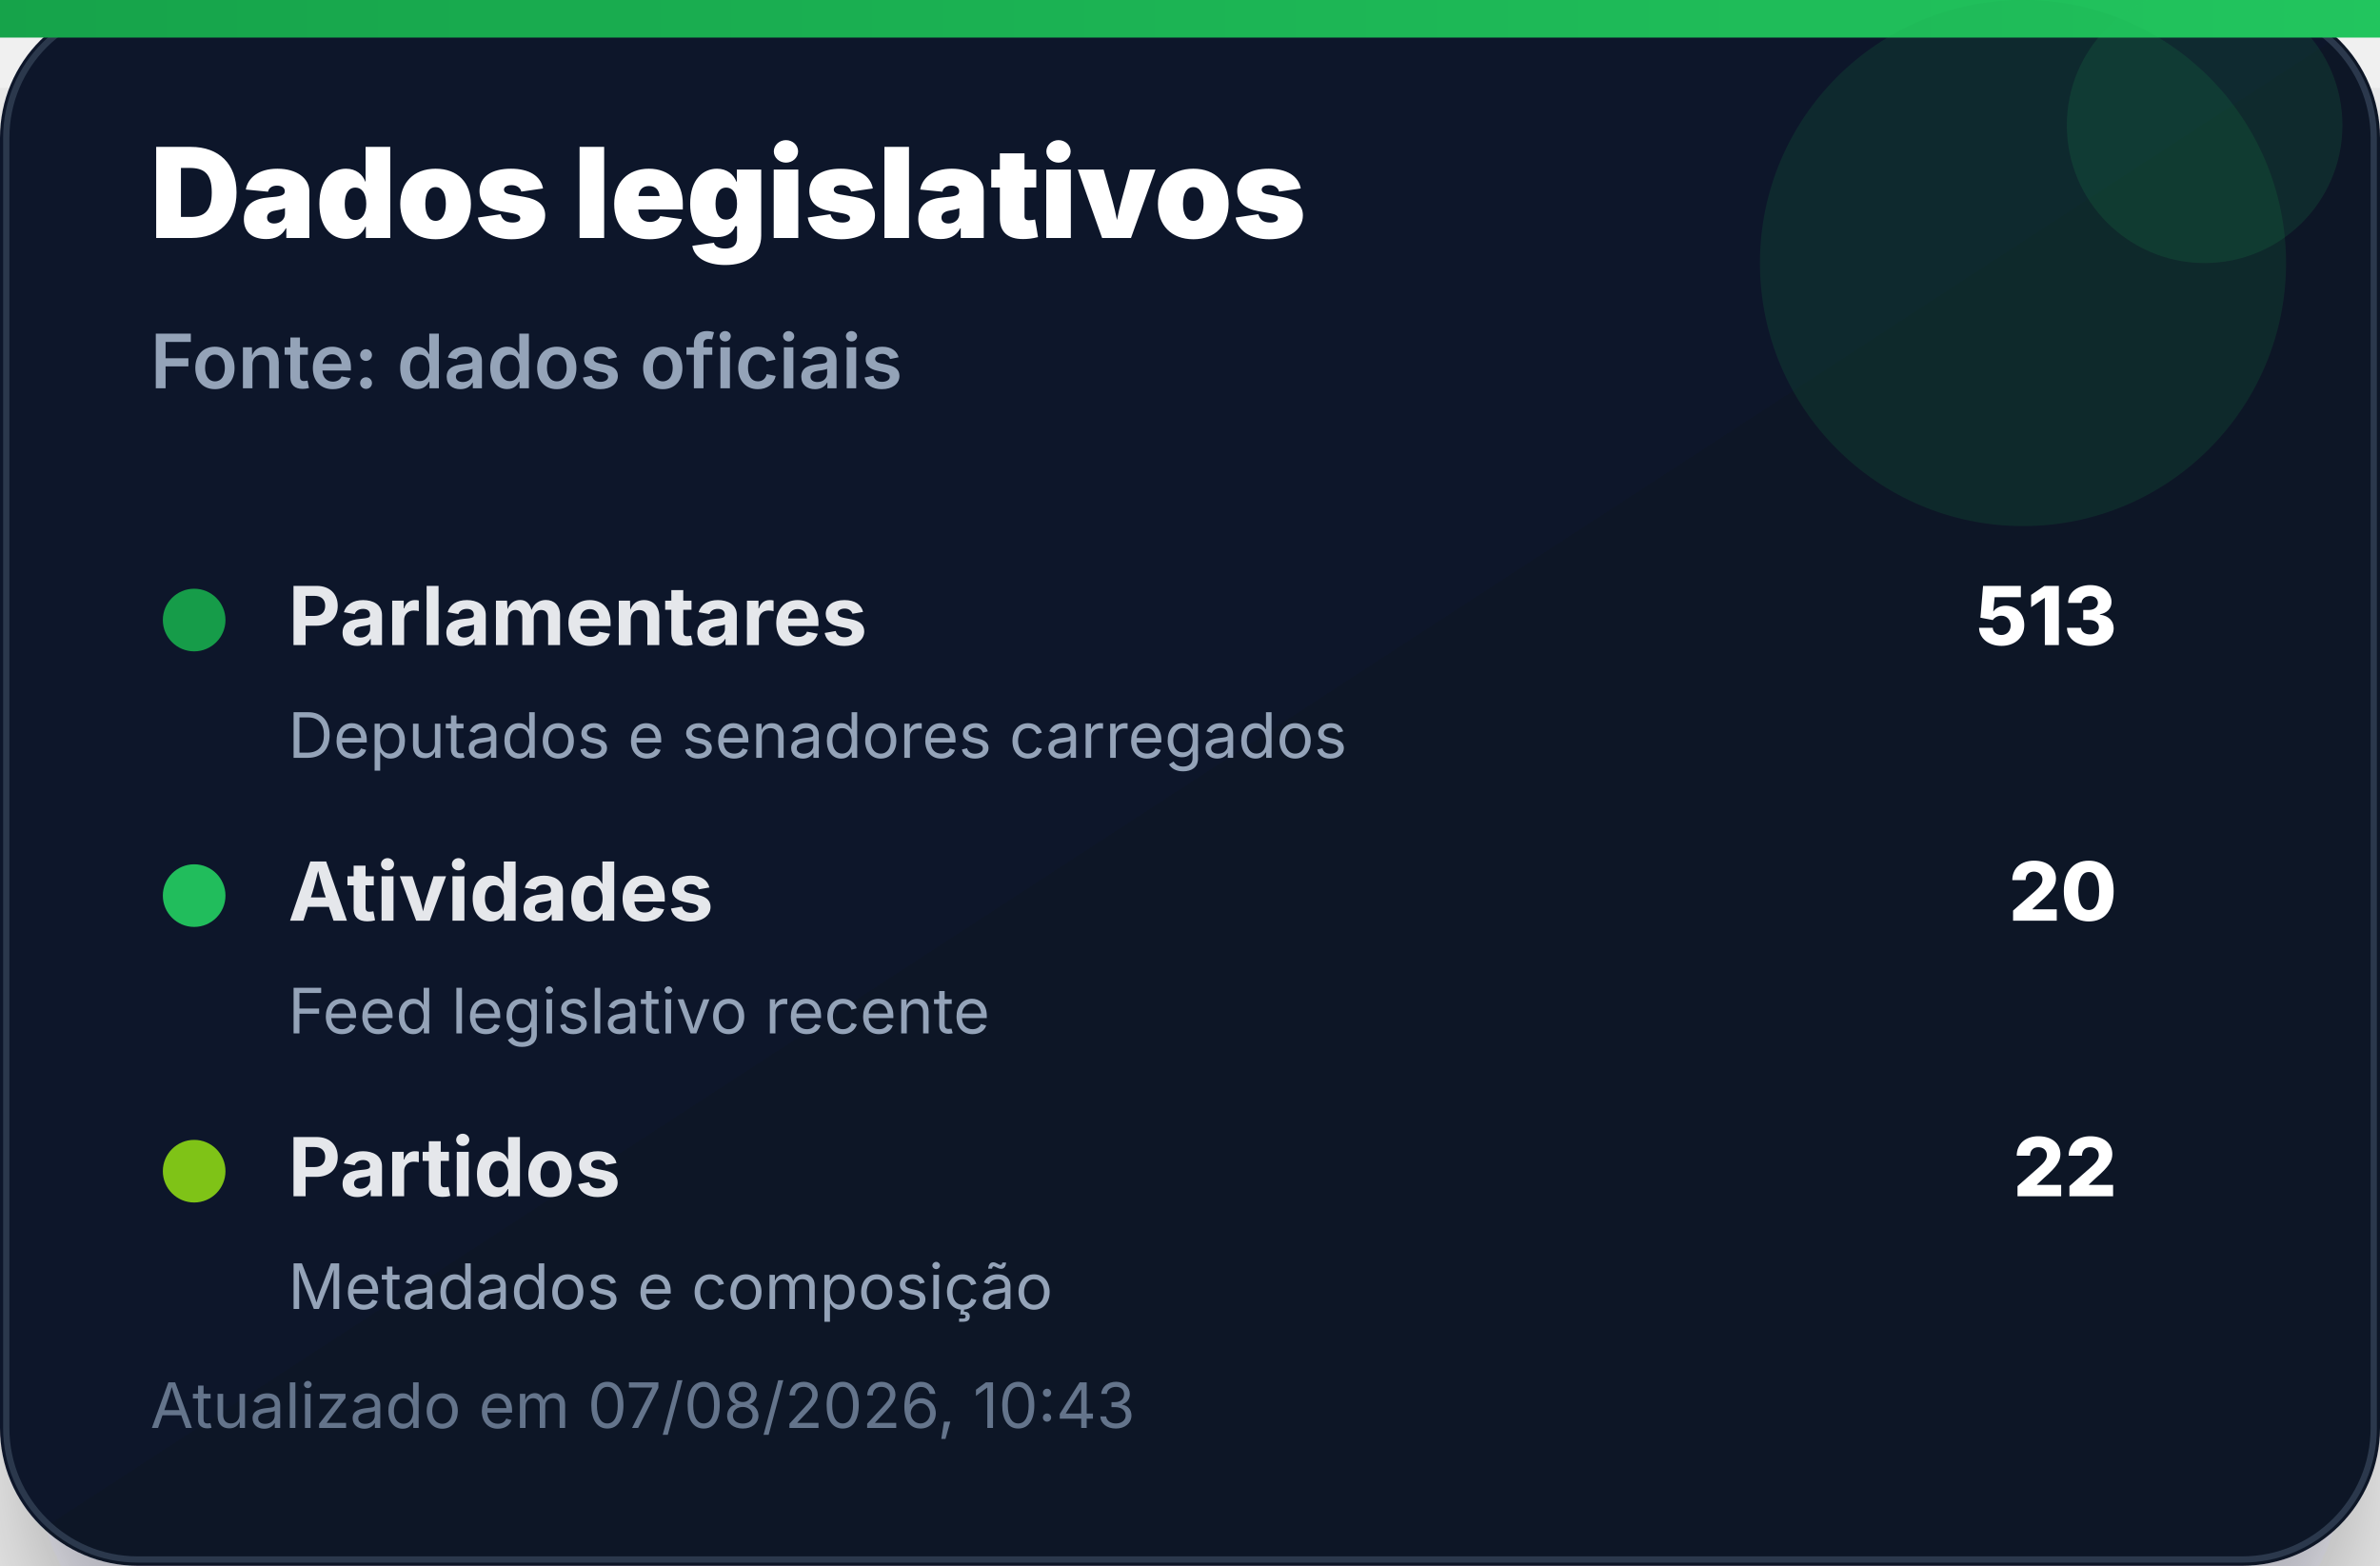
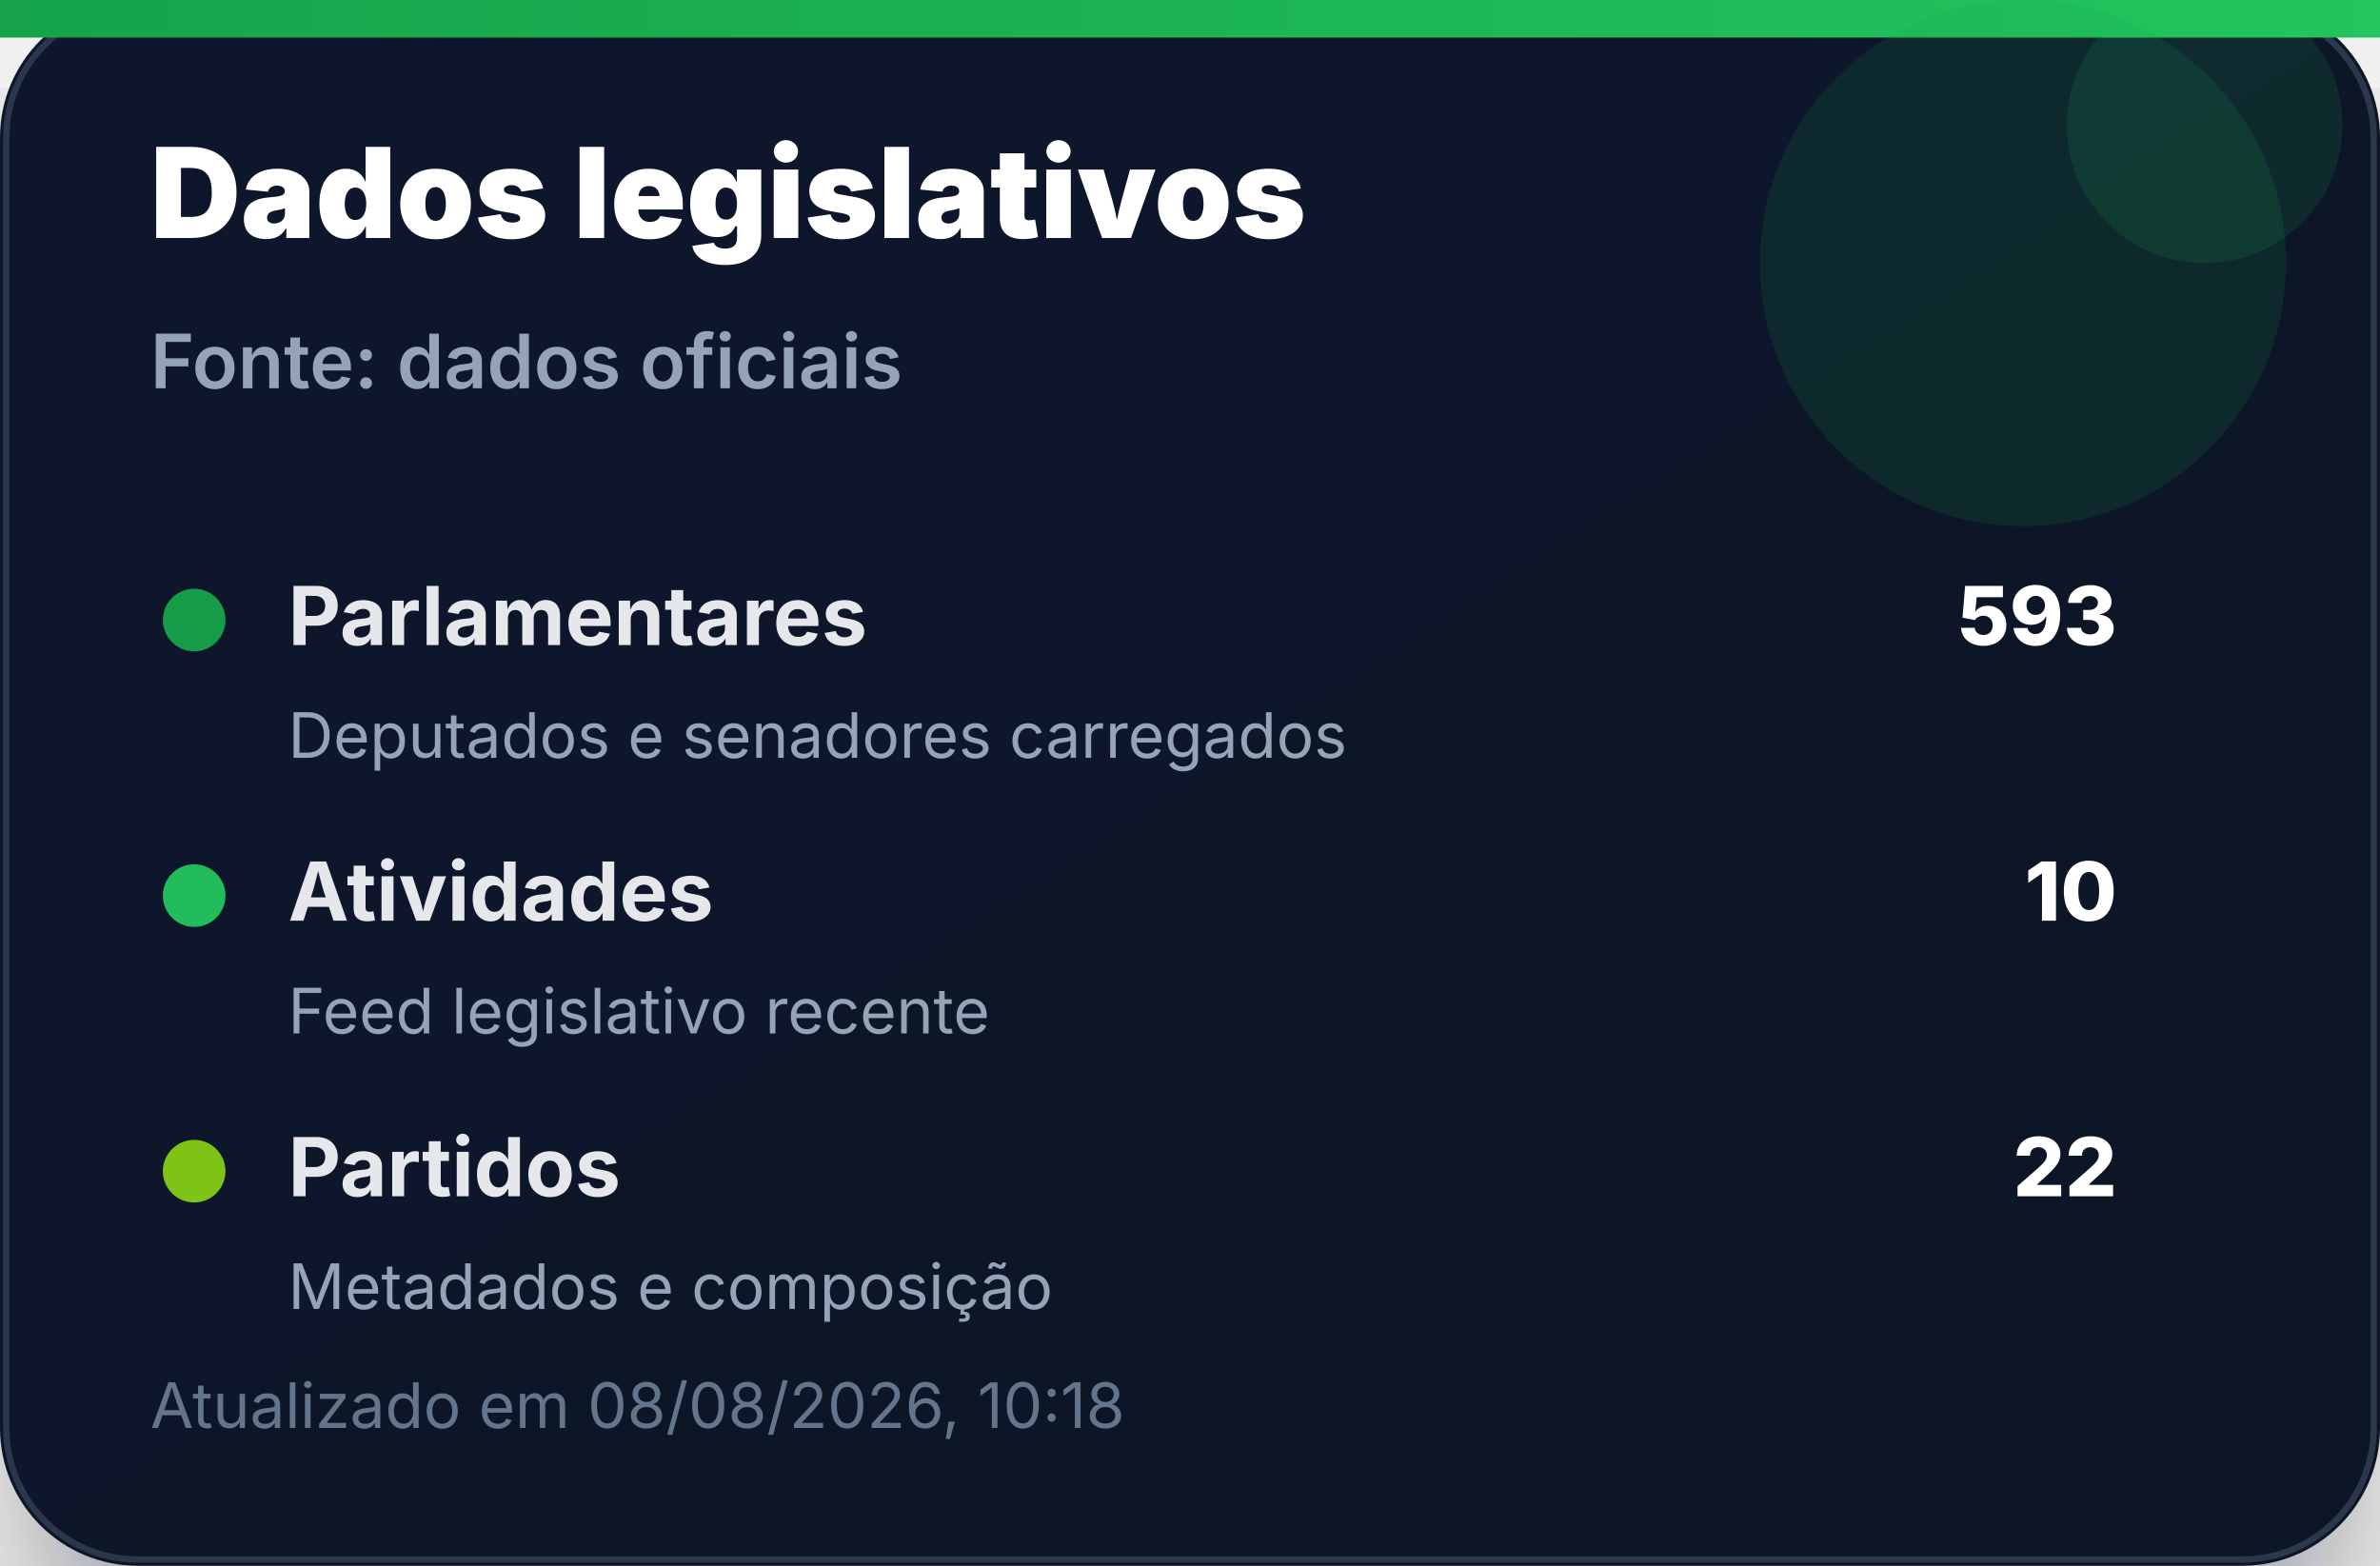
<svg xmlns="http://www.w3.org/2000/svg" width="380" height="250" viewBox="0 0 380 250" role="img" aria-label="Dados legislativos">
  <defs>
    <linearGradient id="bg" x1="0" x2="1" y1="0" y2="1">
      <stop offset="0%" stop-color="#0f172a" />
      <stop offset="100%" stop-color="#111827" />
    </linearGradient>
    <linearGradient id="accent" x1="0" x2="1">
      <stop offset="0%" stop-color="#16a34a" />
      <stop offset="100%" stop-color="#22c55e" />
    </linearGradient>
    <filter id="shadow" x="-20%" y="-20%" width="140%" height="140%">
      <feDropShadow dx="0" dy="14" stdDeviation="14" flood-color="#020617" flood-opacity="0.35" />
    </filter>
  </defs>
  <rect width="380" height="250" rx="22" fill="url(#bg)" filter="url(#shadow)" />
  <rect x="1" y="1" width="378" height="248" rx="21" fill="none" stroke="#334155" stroke-opacity="0.8" />
  <rect x="0" y="0" width="380" height="6" fill="url(#accent)" />
  <circle cx="323" cy="42" r="42" fill="#16a34a" opacity="0.14" />
  <circle cx="352" cy="20" r="22" fill="#22c55e" opacity="0.12" />
  <text x="24" y="38" font-family="Inter, Segoe UI, Arial, sans-serif" font-size="20" font-weight="900" fill="#ffffff">Dados legislativos</text>
  <text x="24" y="62" font-family="Inter, Segoe UI, Arial, sans-serif" font-size="12" font-weight="600" fill="#94a3b8">Fonte: dados oficiais</text>
  <g transform="translate(24 92)">
    <circle cx="7" cy="7" r="5" fill="#16a34a" opacity="0.95" />
    <text x="22" y="11" font-family="Inter, Segoe UI, Arial, sans-serif" font-size="13" font-weight="700" fill="#e5e7eb">Parlamentares</text>
-     <text x="314" y="11" text-anchor="end" font-family="Inter, Segoe UI, Arial, sans-serif" font-size="13" font-weight="800" fill="#ffffff">513</text>
+     <text x="314" y="11" text-anchor="end" font-family="Inter, Segoe UI, Arial, sans-serif" font-size="13" font-weight="800" fill="#ffffff">593</text>
    <text x="22" y="29" font-family="Inter, Segoe UI, Arial, sans-serif" font-size="10" fill="#94a3b8">Deputados e senadores carregados</text>
  </g>
  <g transform="translate(24 136)">
    <circle cx="7" cy="7" r="5" fill="#22c55e" opacity="0.95" />
    <text x="22" y="11" font-family="Inter, Segoe UI, Arial, sans-serif" font-size="13" font-weight="700" fill="#e5e7eb">Atividades</text>
-     <text x="314" y="11" text-anchor="end" font-family="Inter, Segoe UI, Arial, sans-serif" font-size="13" font-weight="800" fill="#ffffff">20</text>
+     <text x="314" y="11" text-anchor="end" font-family="Inter, Segoe UI, Arial, sans-serif" font-size="13" font-weight="800" fill="#ffffff">10</text>
    <text x="22" y="29" font-family="Inter, Segoe UI, Arial, sans-serif" font-size="10" fill="#94a3b8">Feed legislativo recente</text>
  </g>
  <g transform="translate(24 180)">
    <circle cx="7" cy="7" r="5" fill="#84cc16" opacity="0.95" />
    <text x="22" y="11" font-family="Inter, Segoe UI, Arial, sans-serif" font-size="13" font-weight="700" fill="#e5e7eb">Partidos</text>
    <text x="314" y="11" text-anchor="end" font-family="Inter, Segoe UI, Arial, sans-serif" font-size="13" font-weight="800" fill="#ffffff">22</text>
    <text x="22" y="29" font-family="Inter, Segoe UI, Arial, sans-serif" font-size="10" fill="#94a3b8">Metadados e composição</text>
  </g>
-   <text x="24" y="228" font-family="Inter, Segoe UI, Arial, sans-serif" font-size="10" fill="#64748b">Atualizado em 07/08/2026, 10:43</text>
+   <text x="24" y="228" font-family="Inter, Segoe UI, Arial, sans-serif" font-size="10" fill="#64748b">Atualizado em 08/08/2026, 10:18</text>
</svg>
